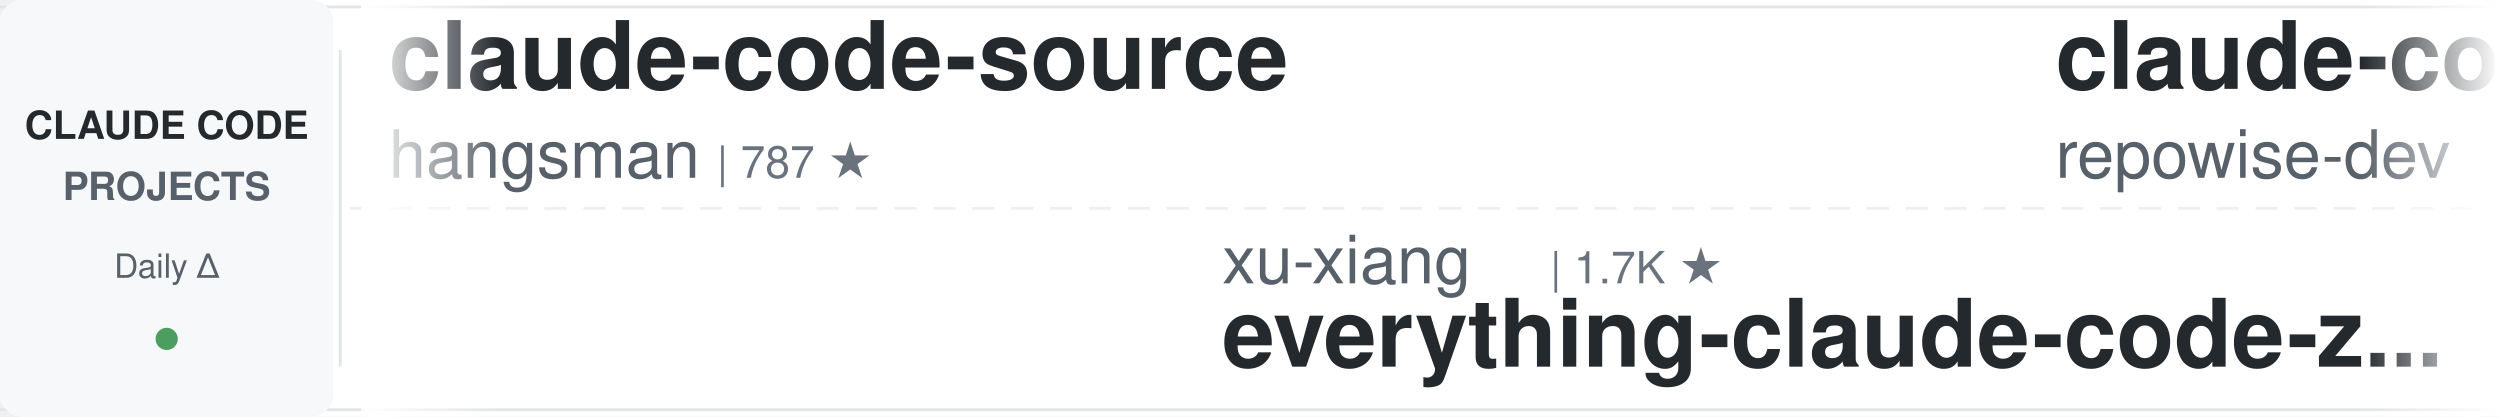
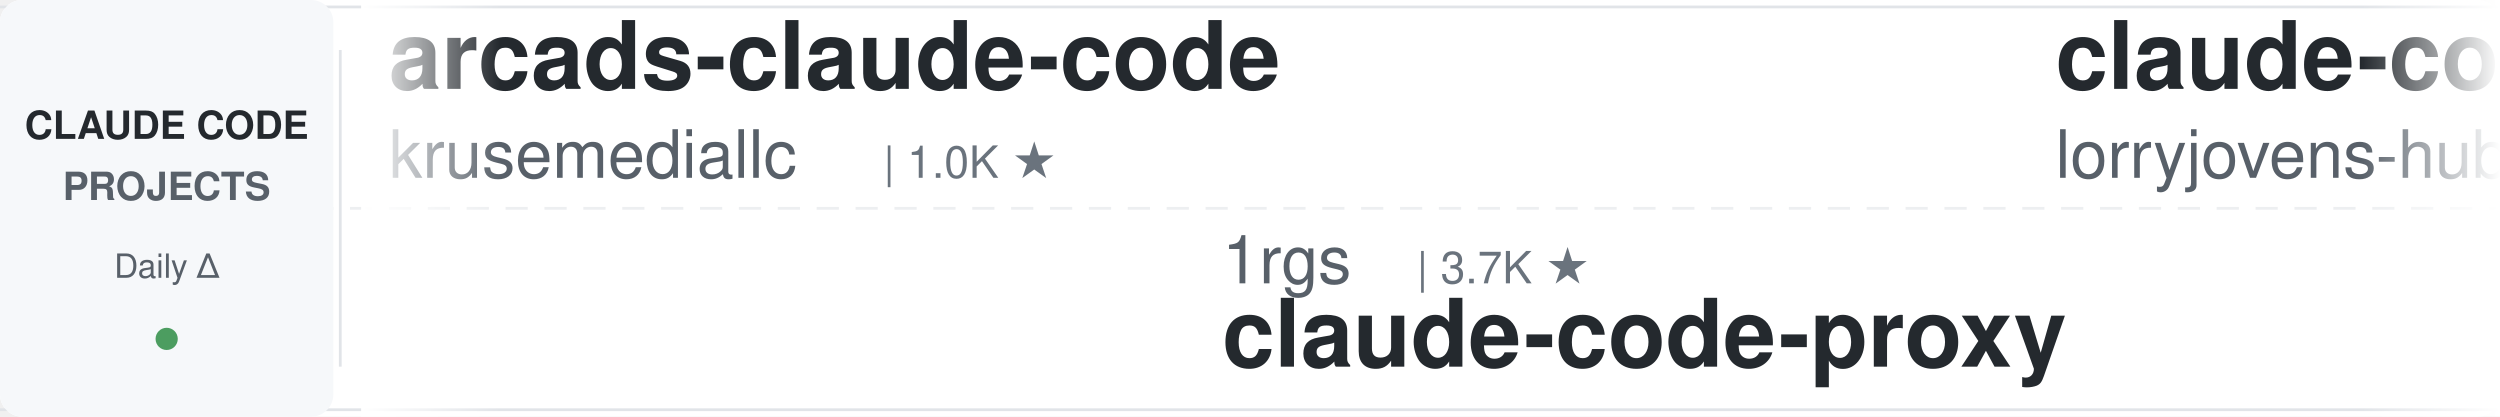
<svg xmlns="http://www.w3.org/2000/svg" width="900" height="150">
  <defs>
    <linearGradient id="leftFade" x1="0%" y1="0%" x2="100%" y2="0%">
      <stop offset="0%" style="stop-color:#ffffff;stop-opacity:1" />
      <stop offset="100%" style="stop-color:#ffffff;stop-opacity:0" />
    </linearGradient>
    <linearGradient id="rightFade" x1="0%" y1="0%" x2="100%" y2="0%">
      <stop offset="0%" style="stop-color:#ffffff;stop-opacity:0" />
      <stop offset="100%" style="stop-color:#ffffff;stop-opacity:1" />
    </linearGradient>
  </defs>
  <rect width="900" height="150" fill="#ffffff" rx="8" />
  <rect x="0" y="2" width="900" height="1" fill="#e1e4e8" />
  <rect x="0" y="147" width="900" height="1" fill="#e1e4e8" />
  <line x1="0" y1="75" x2="900" y2="75" stroke="#e1e4e8" stroke-width="1" stroke-dasharray="8 6" opacity="0.6" />
  <rect x="0" y="0" width="120" height="150" fill="#f6f8fa" rx="8" />
  <text x="60" y="50" font-family="-apple-system, BlinkMacSystemFont, 'Segoe UI', Helvetica, Arial, sans-serif" font-size="14" font-weight="600" fill="#24292e" text-anchor="middle">CLAUDE CODE</text>
  <text x="60" y="72" font-family="-apple-system, BlinkMacSystemFont, 'Segoe UI', Helvetica, Arial, sans-serif" font-size="14" font-weight="600" fill="#586069" text-anchor="middle">PROJECTS</text>
  <text x="60" y="100" font-family="-apple-system, BlinkMacSystemFont, 'Segoe UI', Helvetica, Arial, sans-serif" font-size="12" font-weight="500" fill="#586069" text-anchor="middle">Daily Δ</text>
  <circle cx="60" cy="122" r="4" fill="#22863a" opacity="0.8" />
  <rect x="122" y="18" width="1" height="114" fill="#e1e4e8" />
  <clipPath id="tickerClip">
    <rect x="130" y="0" width="770" height="150" />
  </clipPath>
  <g clip-path="url(#tickerClip)">
    <g id="tickerItems">
      <animateTransform attributeName="transform" attributeType="XML" type="translate" from="0 0" to="-3000 0" dur="54s" repeatCount="indefinite" />
      <g transform="translate(0, 0)">
+         <text x="140" y="32" font-family="-apple-system, BlinkMacSystemFont, 'Segoe UI', Helvetica, Arial, sans-serif" font-size="34" font-weight="600" fill="#24292e">arcads-claude-code</text>
+         <text x="140" y="64" font-family="-apple-system, BlinkMacSystemFont, 'Segoe UI', Helvetica, Arial, sans-serif" font-size="24" font-weight="400" fill="#586069">krusemediallc</text>
+         <text x="318" y="64" font-family="-apple-system, BlinkMacSystemFont, 'Segoe UI', Helvetica, Arial, sans-serif" font-size="16" font-weight="500" fill="#6a737d">| 1.0K ★</text>
+       </g>
+       <g transform="translate(300, 0)">
+         <text x="140" y="102" font-family="-apple-system, BlinkMacSystemFont, 'Segoe UI', Helvetica, Arial, sans-serif" font-size="24" font-weight="400" fill="#586069">1rgs</text>
+         <text x="210" y="102" font-family="-apple-system, BlinkMacSystemFont, 'Segoe UI', Helvetica, Arial, sans-serif" font-size="16" font-weight="500" fill="#6a737d">| 3.7K ★</text>
+         <text x="140" y="132" font-family="-apple-system, BlinkMacSystemFont, 'Segoe UI', Helvetica, Arial, sans-serif" font-size="34" font-weight="600" fill="#24292e">claude-code-proxy</text>
+       </g>
+       <g transform="translate(600, 0)">
+         <text x="140" y="32" font-family="-apple-system, BlinkMacSystemFont, 'Segoe UI', Helvetica, Arial, sans-serif" font-size="34" font-weight="600" fill="#24292e">claude-code-rust</text>
+         <text x="140" y="64" font-family="-apple-system, BlinkMacSystemFont, 'Segoe UI', Helvetica, Arial, sans-serif" font-size="24" font-weight="400" fill="#586069">lorryjovens-hub</text>
+         <text x="342" y="64" font-family="-apple-system, BlinkMacSystemFont, 'Segoe UI', Helvetica, Arial, sans-serif" font-size="16" font-weight="500" fill="#6a737d">| 1.7K ★</text>
+       </g>
+       <g transform="translate(900, 0)">
+         <text x="140" y="102" font-family="-apple-system, BlinkMacSystemFont, 'Segoe UI', Helvetica, Arial, sans-serif" font-size="24" font-weight="400" fill="#586069">huangserva</text>
+         <text x="282" y="102" font-family="-apple-system, BlinkMacSystemFont, 'Segoe UI', Helvetica, Arial, sans-serif" font-size="16" font-weight="500" fill="#6a737d">| 621 ★</text>
+         <text x="140" y="132" font-family="-apple-system, BlinkMacSystemFont, 'Segoe UI', Helvetica, Arial, sans-serif" font-size="34" font-weight="600" fill="#24292e">claude-code-cli</text>
+       </g>
+       <g transform="translate(1200, 0)">
        <text x="140" y="32" font-family="-apple-system, BlinkMacSystemFont, 'Segoe UI', Helvetica, Arial, sans-serif" font-size="34" font-weight="600" fill="#24292e">claude-code-source</text>
        <text x="140" y="64" font-family="-apple-system, BlinkMacSystemFont, 'Segoe UI', Helvetica, Arial, sans-serif" font-size="24" font-weight="400" fill="#586069">hangsman</text>
-         <text x="258" y="64" font-family="-apple-system, BlinkMacSystemFont, 'Segoe UI', Helvetica, Arial, sans-serif" font-size="16" font-weight="500" fill="#6a737d">| 787 ★</text>
-       </g>
-       <g transform="translate(300, 0)">
-         <text x="140" y="102" font-family="-apple-system, BlinkMacSystemFont, 'Segoe UI', Helvetica, Arial, sans-serif" font-size="24" font-weight="400" fill="#586069">xu-xiang</text>
-         <text x="258" y="102" font-family="-apple-system, BlinkMacSystemFont, 'Segoe UI', Helvetica, Arial, sans-serif" font-size="16" font-weight="500" fill="#6a737d">| 1.7K ★</text>
-         <text x="140" y="132" font-family="-apple-system, BlinkMacSystemFont, 'Segoe UI', Helvetica, Arial, sans-serif" font-size="34" font-weight="600" fill="#24292e">everything-claude-code-z...</text>
-       </g>
-       <g transform="translate(600, 0)">
-         <text x="140" y="32" font-family="-apple-system, BlinkMacSystemFont, 'Segoe UI', Helvetica, Arial, sans-serif" font-size="34" font-weight="600" fill="#24292e">claude-code-prompts</text>
-         <text x="140" y="64" font-family="-apple-system, BlinkMacSystemFont, 'Segoe UI', Helvetica, Arial, sans-serif" font-size="24" font-weight="400" fill="#586069">repowise-dev</text>
-         <text x="306" y="64" font-family="-apple-system, BlinkMacSystemFont, 'Segoe UI', Helvetica, Arial, sans-serif" font-size="16" font-weight="500" fill="#6a737d">| 1.2K ★</text>
-       </g>
-       <g transform="translate(900, 0)">
-         <text x="140" y="102" font-family="-apple-system, BlinkMacSystemFont, 'Segoe UI', Helvetica, Arial, sans-serif" font-size="24" font-weight="400" fill="#586069">multica-ai</text>
-         <text x="282" y="102" font-family="-apple-system, BlinkMacSystemFont, 'Segoe UI', Helvetica, Arial, sans-serif" font-size="16" font-weight="500" fill="#6a737d">| 193.7K ★</text>
-         <text x="140" y="132" font-family="-apple-system, BlinkMacSystemFont, 'Segoe UI', Helvetica, Arial, sans-serif" font-size="34" font-weight="600" fill="#24292e">andrej-karpathy-skills</text>
-       </g>
-       <g transform="translate(1200, 0)">
-         <text x="140" y="32" font-family="-apple-system, BlinkMacSystemFont, 'Segoe UI', Helvetica, Arial, sans-serif" font-size="34" font-weight="600" fill="#24292e">awesome-claude-code-suba...</text>
-         <text x="140" y="64" font-family="-apple-system, BlinkMacSystemFont, 'Segoe UI', Helvetica, Arial, sans-serif" font-size="24" font-weight="400" fill="#586069">VoltAgent</text>
-         <text x="270" y="64" font-family="-apple-system, BlinkMacSystemFont, 'Segoe UI', Helvetica, Arial, sans-serif" font-size="16" font-weight="500" fill="#6a737d">| 23.5K ★</text>
+         <text x="258" y="64" font-family="-apple-system, BlinkMacSystemFont, 'Segoe UI', Helvetica, Arial, sans-serif" font-size="16" font-weight="500" fill="#6a737d">| 788 ★</text>
      </g>
      <g transform="translate(1500, 0)">
-         <text x="140" y="102" font-family="-apple-system, BlinkMacSystemFont, 'Segoe UI', Helvetica, Arial, sans-serif" font-size="24" font-weight="400" fill="#586069">rohitg00</text>
-         <text x="258" y="102" font-family="-apple-system, BlinkMacSystemFont, 'Segoe UI', Helvetica, Arial, sans-serif" font-size="16" font-weight="500" fill="#6a737d">| 2.3K ★</text>
-         <text x="140" y="132" font-family="-apple-system, BlinkMacSystemFont, 'Segoe UI', Helvetica, Arial, sans-serif" font-size="34" font-weight="600" fill="#24292e">awesome-claude-code-tool...</text>
+         <text x="140" y="102" font-family="-apple-system, BlinkMacSystemFont, 'Segoe UI', Helvetica, Arial, sans-serif" font-size="24" font-weight="400" fill="#586069">darcyegb</text>
+         <text x="258" y="102" font-family="-apple-system, BlinkMacSystemFont, 'Segoe UI', Helvetica, Arial, sans-serif" font-size="16" font-weight="500" fill="#6a737d">| 748 ★</text>
+         <text x="140" y="132" font-family="-apple-system, BlinkMacSystemFont, 'Segoe UI', Helvetica, Arial, sans-serif" font-size="34" font-weight="600" fill="#24292e">ClaudeCodeAgents</text>
      </g>
      <g transform="translate(1800, 0)">
-         <text x="140" y="32" font-family="-apple-system, BlinkMacSystemFont, 'Segoe UI', Helvetica, Arial, sans-serif" font-size="34" font-weight="600" fill="#24292e">claude-code-source</text>
-         <text x="140" y="64" font-family="-apple-system, BlinkMacSystemFont, 'Segoe UI', Helvetica, Arial, sans-serif" font-size="24" font-weight="400" fill="#586069">AprilNEA</text>
-         <text x="258" y="64" font-family="-apple-system, BlinkMacSystemFont, 'Segoe UI', Helvetica, Arial, sans-serif" font-size="16" font-weight="500" fill="#6a737d">| 392 ★</text>
+         <text x="140" y="32" font-family="-apple-system, BlinkMacSystemFont, 'Segoe UI', Helvetica, Arial, sans-serif" font-size="34" font-weight="600" fill="#24292e">claude-code-pm-course</text>
+         <text x="140" y="64" font-family="-apple-system, BlinkMacSystemFont, 'Segoe UI', Helvetica, Arial, sans-serif" font-size="24" font-weight="400" fill="#586069">carlvellotti</text>
+         <text x="306" y="64" font-family="-apple-system, BlinkMacSystemFont, 'Segoe UI', Helvetica, Arial, sans-serif" font-size="16" font-weight="500" fill="#6a737d">| 2.1K ★</text>
      </g>
      <g transform="translate(2100, 0)">
-         <text x="140" y="102" font-family="-apple-system, BlinkMacSystemFont, 'Segoe UI', Helvetica, Arial, sans-serif" font-size="24" font-weight="400" fill="#586069">daymade</text>
-         <text x="246" y="102" font-family="-apple-system, BlinkMacSystemFont, 'Segoe UI', Helvetica, Arial, sans-serif" font-size="16" font-weight="500" fill="#6a737d">| 1.3K ★</text>
-         <text x="140" y="132" font-family="-apple-system, BlinkMacSystemFont, 'Segoe UI', Helvetica, Arial, sans-serif" font-size="34" font-weight="600" fill="#24292e">claude-code-skills</text>
+         <text x="140" y="102" font-family="-apple-system, BlinkMacSystemFont, 'Segoe UI', Helvetica, Arial, sans-serif" font-size="24" font-weight="400" fill="#586069">Donchitos</text>
+         <text x="270" y="102" font-family="-apple-system, BlinkMacSystemFont, 'Segoe UI', Helvetica, Arial, sans-serif" font-size="16" font-weight="500" fill="#6a737d">| 23.1K ★</text>
+         <text x="140" y="132" font-family="-apple-system, BlinkMacSystemFont, 'Segoe UI', Helvetica, Arial, sans-serif" font-size="34" font-weight="600" fill="#24292e">Claude-Code-Game-Studios</text>
      </g>
      <g transform="translate(2400, 0)">
-         <text x="140" y="32" font-family="-apple-system, BlinkMacSystemFont, 'Segoe UI', Helvetica, Arial, sans-serif" font-size="34" font-weight="600" fill="#24292e">claude-code-rev</text>
-         <text x="140" y="64" font-family="-apple-system, BlinkMacSystemFont, 'Segoe UI', Helvetica, Arial, sans-serif" font-size="24" font-weight="400" fill="#586069">oboard</text>
-         <text x="234" y="64" font-family="-apple-system, BlinkMacSystemFont, 'Segoe UI', Helvetica, Arial, sans-serif" font-size="16" font-weight="500" fill="#6a737d">| 3.3K ★</text>
+         <text x="140" y="32" font-family="-apple-system, BlinkMacSystemFont, 'Segoe UI', Helvetica, Arial, sans-serif" font-size="34" font-weight="600" fill="#24292e">claude-code-router</text>
+         <text x="140" y="64" font-family="-apple-system, BlinkMacSystemFont, 'Segoe UI', Helvetica, Arial, sans-serif" font-size="24" font-weight="400" fill="#586069">musistudio</text>
+         <text x="282" y="64" font-family="-apple-system, BlinkMacSystemFont, 'Segoe UI', Helvetica, Arial, sans-serif" font-size="16" font-weight="500" fill="#6a737d">| 35.9K ★</text>
      </g>
      <g transform="translate(2700, 0)">
        <text x="140" y="102" font-family="-apple-system, BlinkMacSystemFont, 'Segoe UI', Helvetica, Arial, sans-serif" font-size="24" font-weight="400" fill="#586069">diet103</text>
        <text x="246" y="102" font-family="-apple-system, BlinkMacSystemFont, 'Segoe UI', Helvetica, Arial, sans-serif" font-size="16" font-weight="500" fill="#6a737d">| 9.8K ★</text>
        <text x="140" y="132" font-family="-apple-system, BlinkMacSystemFont, 'Segoe UI', Helvetica, Arial, sans-serif" font-size="34" font-weight="600" fill="#24292e">claude-code-infrastructu...</text>
      </g>
      <g transform="translate(3000, 0)">
-         <text x="140" y="32" font-family="-apple-system, BlinkMacSystemFont, 'Segoe UI', Helvetica, Arial, sans-serif" font-size="34" font-weight="600" fill="#24292e">claude-code-source</text>
-         <text x="140" y="64" font-family="-apple-system, BlinkMacSystemFont, 'Segoe UI', Helvetica, Arial, sans-serif" font-size="24" font-weight="400" fill="#586069">hangsman</text>
-         <text x="258" y="64" font-family="-apple-system, BlinkMacSystemFont, 'Segoe UI', Helvetica, Arial, sans-serif" font-size="16" font-weight="500" fill="#6a737d">| 787 ★</text>
+         <text x="140" y="32" font-family="-apple-system, BlinkMacSystemFont, 'Segoe UI', Helvetica, Arial, sans-serif" font-size="34" font-weight="600" fill="#24292e">arcads-claude-code</text>
+         <text x="140" y="64" font-family="-apple-system, BlinkMacSystemFont, 'Segoe UI', Helvetica, Arial, sans-serif" font-size="24" font-weight="400" fill="#586069">krusemediallc</text>
+         <text x="318" y="64" font-family="-apple-system, BlinkMacSystemFont, 'Segoe UI', Helvetica, Arial, sans-serif" font-size="16" font-weight="500" fill="#6a737d">| 1.0K ★</text>
      </g>
      <g transform="translate(3300, 0)">
-         <text x="140" y="102" font-family="-apple-system, BlinkMacSystemFont, 'Segoe UI', Helvetica, Arial, sans-serif" font-size="24" font-weight="400" fill="#586069">xu-xiang</text>
-         <text x="258" y="102" font-family="-apple-system, BlinkMacSystemFont, 'Segoe UI', Helvetica, Arial, sans-serif" font-size="16" font-weight="500" fill="#6a737d">| 1.7K ★</text>
-         <text x="140" y="132" font-family="-apple-system, BlinkMacSystemFont, 'Segoe UI', Helvetica, Arial, sans-serif" font-size="34" font-weight="600" fill="#24292e">everything-claude-code-z...</text>
+         <text x="140" y="102" font-family="-apple-system, BlinkMacSystemFont, 'Segoe UI', Helvetica, Arial, sans-serif" font-size="24" font-weight="400" fill="#586069">1rgs</text>
+         <text x="210" y="102" font-family="-apple-system, BlinkMacSystemFont, 'Segoe UI', Helvetica, Arial, sans-serif" font-size="16" font-weight="500" fill="#6a737d">| 3.7K ★</text>
+         <text x="140" y="132" font-family="-apple-system, BlinkMacSystemFont, 'Segoe UI', Helvetica, Arial, sans-serif" font-size="34" font-weight="600" fill="#24292e">claude-code-proxy</text>
      </g>
      <g transform="translate(3600, 0)">
-         <text x="140" y="32" font-family="-apple-system, BlinkMacSystemFont, 'Segoe UI', Helvetica, Arial, sans-serif" font-size="34" font-weight="600" fill="#24292e">claude-code-prompts</text>
-         <text x="140" y="64" font-family="-apple-system, BlinkMacSystemFont, 'Segoe UI', Helvetica, Arial, sans-serif" font-size="24" font-weight="400" fill="#586069">repowise-dev</text>
-         <text x="306" y="64" font-family="-apple-system, BlinkMacSystemFont, 'Segoe UI', Helvetica, Arial, sans-serif" font-size="16" font-weight="500" fill="#6a737d">| 1.2K ★</text>
+         <text x="140" y="32" font-family="-apple-system, BlinkMacSystemFont, 'Segoe UI', Helvetica, Arial, sans-serif" font-size="34" font-weight="600" fill="#24292e">claude-code-rust</text>
+         <text x="140" y="64" font-family="-apple-system, BlinkMacSystemFont, 'Segoe UI', Helvetica, Arial, sans-serif" font-size="24" font-weight="400" fill="#586069">lorryjovens-hub</text>
+         <text x="342" y="64" font-family="-apple-system, BlinkMacSystemFont, 'Segoe UI', Helvetica, Arial, sans-serif" font-size="16" font-weight="500" fill="#6a737d">| 1.7K ★</text>
      </g>
      <g transform="translate(3900, 0)">
-         <text x="140" y="102" font-family="-apple-system, BlinkMacSystemFont, 'Segoe UI', Helvetica, Arial, sans-serif" font-size="24" font-weight="400" fill="#586069">multica-ai</text>
-         <text x="282" y="102" font-family="-apple-system, BlinkMacSystemFont, 'Segoe UI', Helvetica, Arial, sans-serif" font-size="16" font-weight="500" fill="#6a737d">| 193.7K ★</text>
-         <text x="140" y="132" font-family="-apple-system, BlinkMacSystemFont, 'Segoe UI', Helvetica, Arial, sans-serif" font-size="34" font-weight="600" fill="#24292e">andrej-karpathy-skills</text>
+         <text x="140" y="102" font-family="-apple-system, BlinkMacSystemFont, 'Segoe UI', Helvetica, Arial, sans-serif" font-size="24" font-weight="400" fill="#586069">huangserva</text>
+         <text x="282" y="102" font-family="-apple-system, BlinkMacSystemFont, 'Segoe UI', Helvetica, Arial, sans-serif" font-size="16" font-weight="500" fill="#6a737d">| 621 ★</text>
+         <text x="140" y="132" font-family="-apple-system, BlinkMacSystemFont, 'Segoe UI', Helvetica, Arial, sans-serif" font-size="34" font-weight="600" fill="#24292e">claude-code-cli</text>
      </g>
    </g>
  </g>
  <rect x="130" y="0" width="50" height="150" fill="url(#leftFade)" />
  <rect x="850" y="0" width="50" height="150" fill="url(#rightFade)" />
</svg>
